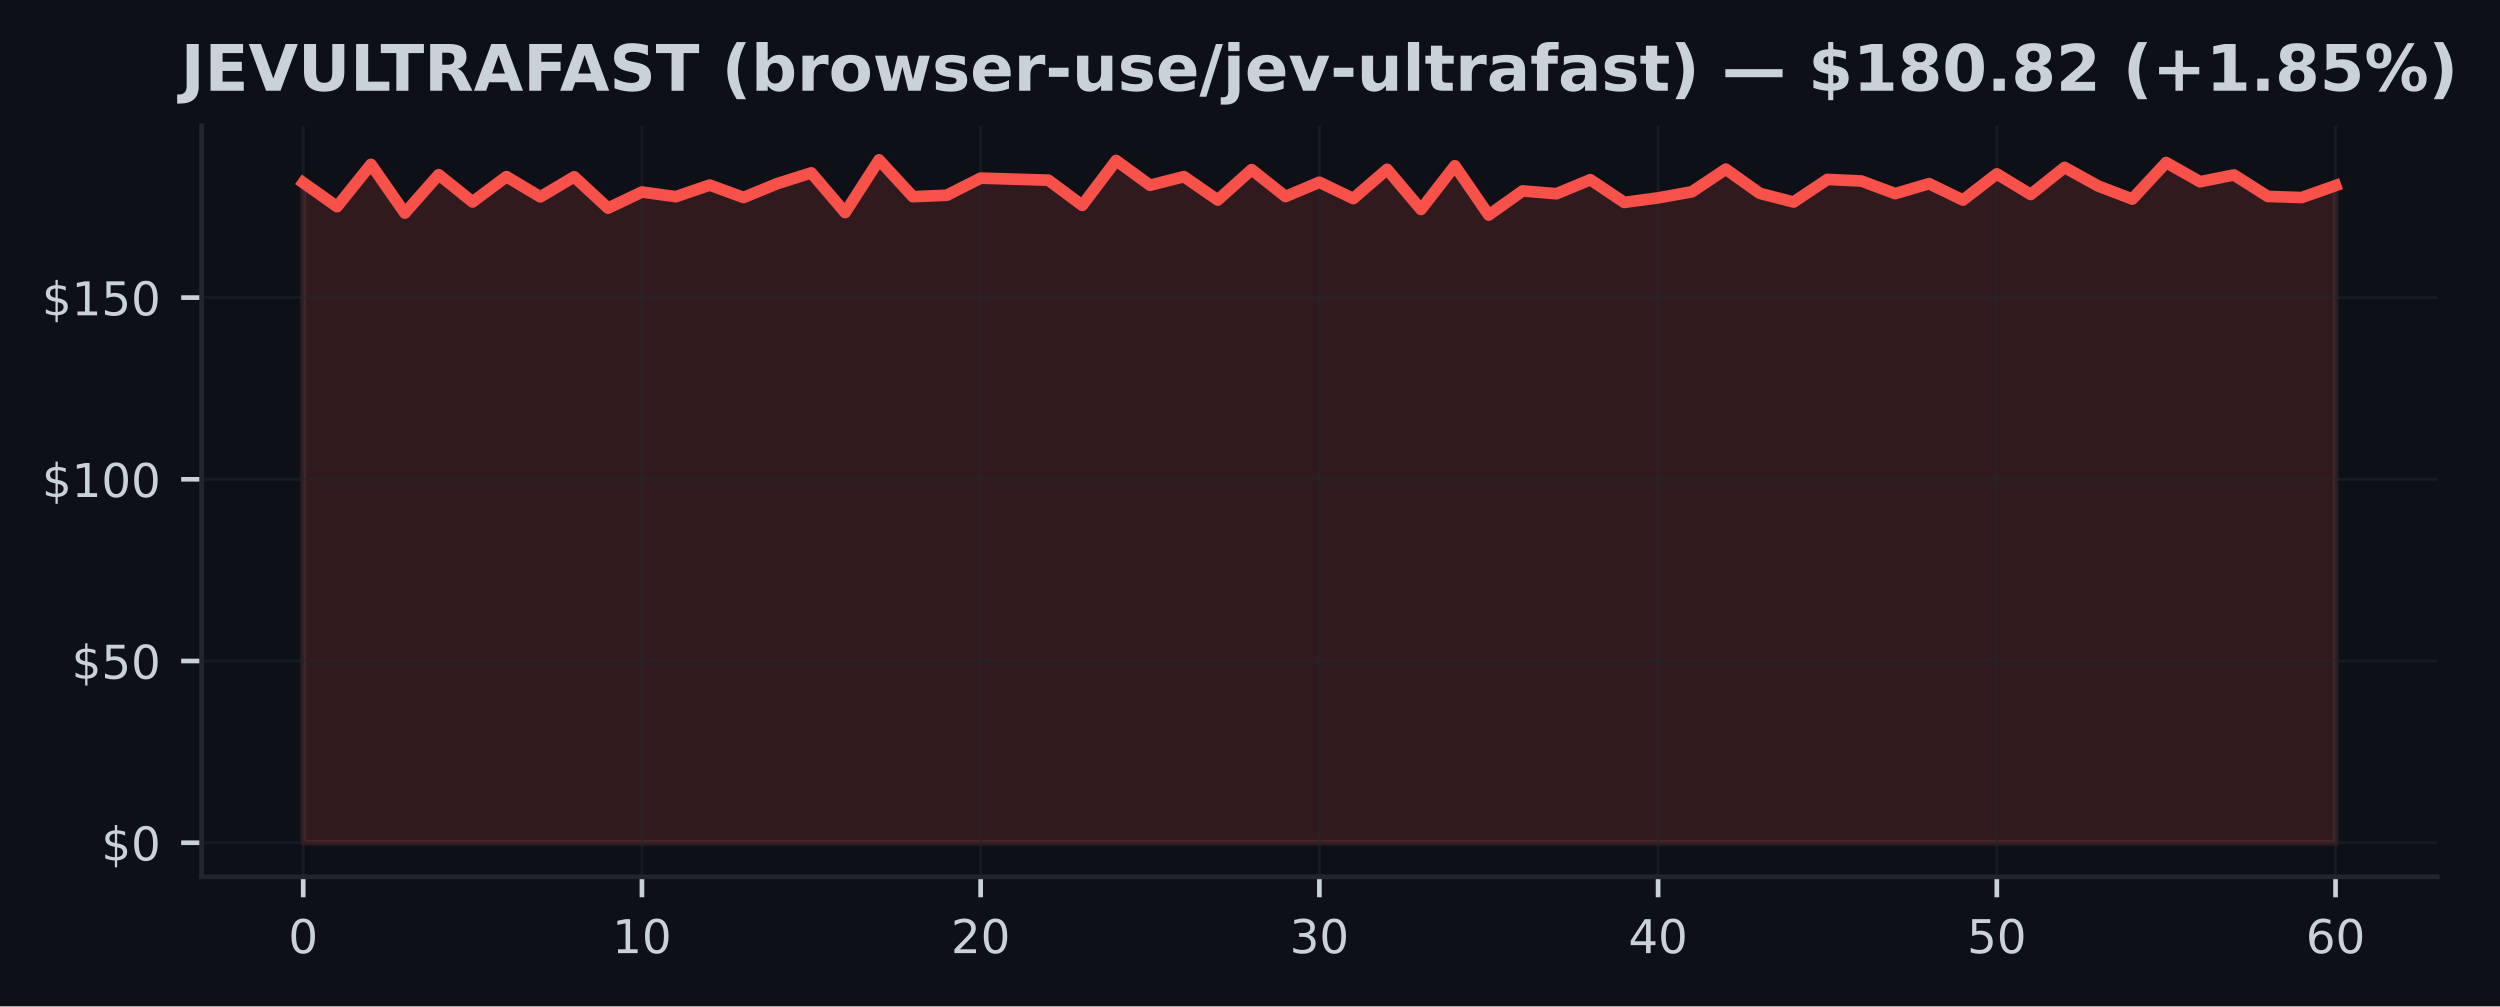
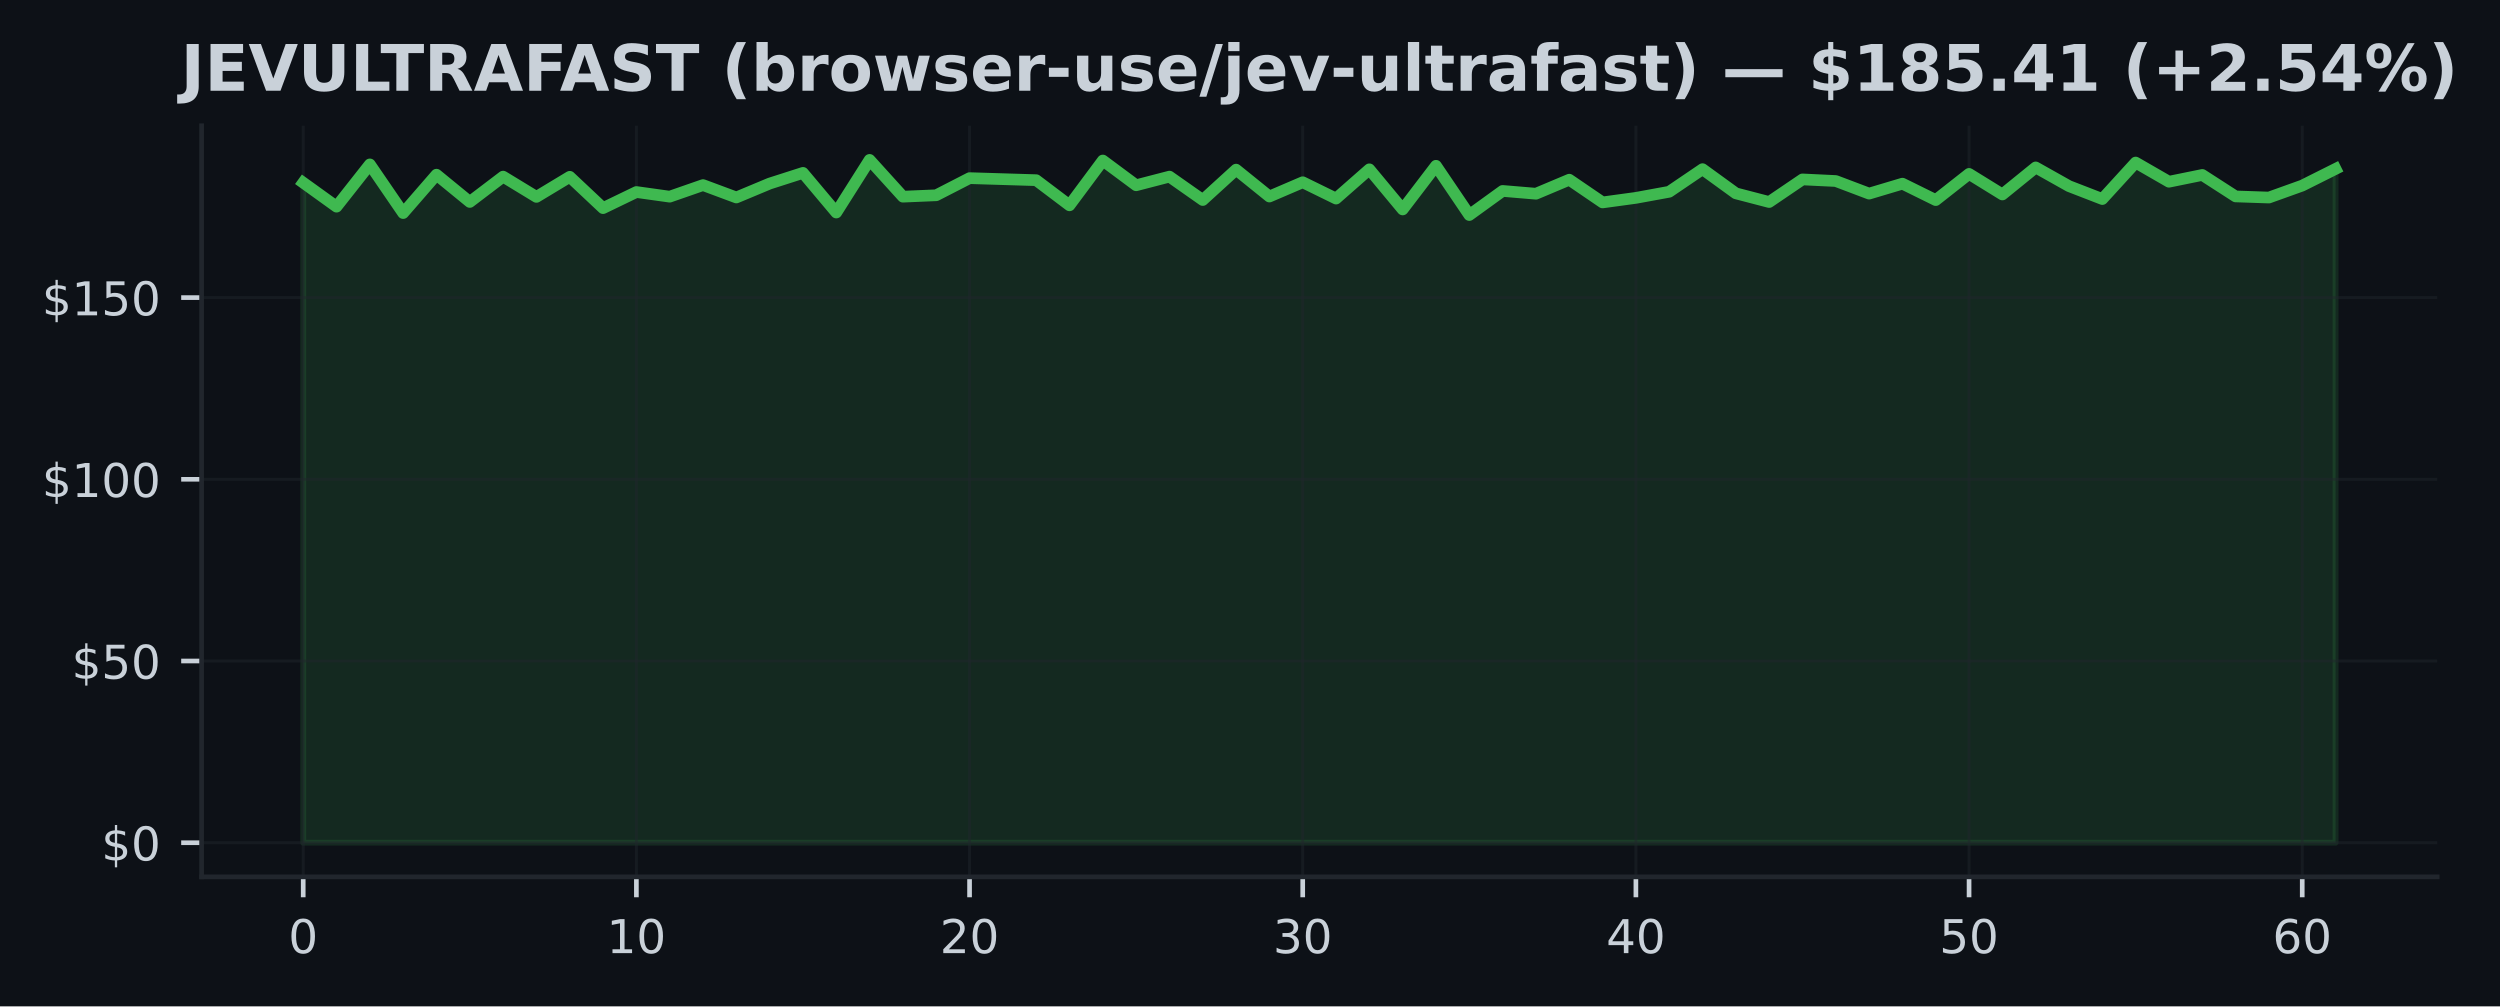
<svg xmlns="http://www.w3.org/2000/svg" xmlns:xlink="http://www.w3.org/1999/xlink" width="428.572pt" height="172.518pt" viewBox="0 0 428.572 172.518" version="1.1">
  <defs>
    <style type="text/css">*{stroke-linejoin: round; stroke-linecap: butt}</style>
  </defs>
  <g id="figure_1">
    <g id="patch_1">
      <path d="M 0 172.518  L 428.572 172.518  L 428.572 0  L 0 0  z " style="fill: #0d1117" />
    </g>
    <g id="axes_1">
      <g id="patch_2">
        <path d="M 34.56 150.318  L 417.8 150.318  L 417.8 21.558  L 34.56 21.558  z " style="fill: #0d1117" />
      </g>
      <g id="FillBetweenPolyCollection_1">
        <defs>
-           <path id="m30891cbe0b" d="M 51.98 -28.053  L 51.98 -141.201  L 57.787 -137.089  L 63.593 -144.335  L 69.4 -135.993  L 75.207 -142.572  L 81.013 -137.899  L 86.82 -142.241  L 92.627 -138.765  L 98.433 -142.21  L 104.24 -136.84  L 110.047 -139.6  L 115.853 -138.803  L 121.66 -140.79  L 127.467 -138.666  L 133.273 -141.052  L 139.08 -142.883  L 144.887 -136.086  L 150.693 -145.107  L 156.5 -138.803  L 162.307 -139.046  L 168.113 -141.98  L 173.92 -141.805  L 179.727 -141.631  L 185.533 -137.32  L 191.34 -145.001  L 197.147 -140.759  L 202.953 -142.241  L 208.76 -138.229  L 214.567 -143.438  L 220.373 -138.827  L 226.18 -141.276  L 231.987 -138.479  L 237.793 -143.494  L 243.6 -136.616  L 249.407 -144.098  L 255.213 -135.656  L 261.02 -139.787  L 266.827 -139.307  L 272.633 -141.712  L 278.44 -137.818  L 284.247 -138.597  L 290.053 -139.644  L 295.86 -143.519  L 301.667 -139.376  L 307.473 -137.887  L 313.28 -141.762  L 319.087 -141.488  L 324.893 -139.326  L 330.7 -141.033  L 336.507 -138.217  L 342.313 -142.709  L 348.12 -139.183  L 353.927 -143.818  L 359.733 -140.609  L 365.54 -138.398  L 371.347 -144.652  L 377.153 -141.363  L 382.96 -142.528  L 388.767 -138.846  L 394.573 -138.653  L 400.38 -140.703  L 400.38 -28.053  L 400.38 -28.053  L 394.573 -28.053  L 388.767 -28.053  L 382.96 -28.053  L 377.153 -28.053  L 371.347 -28.053  L 365.54 -28.053  L 359.733 -28.053  L 353.927 -28.053  L 348.12 -28.053  L 342.313 -28.053  L 336.507 -28.053  L 330.7 -28.053  L 324.893 -28.053  L 319.087 -28.053  L 313.28 -28.053  L 307.473 -28.053  L 301.667 -28.053  L 295.86 -28.053  L 290.053 -28.053  L 284.247 -28.053  L 278.44 -28.053  L 272.633 -28.053  L 266.827 -28.053  L 261.02 -28.053  L 255.213 -28.053  L 249.407 -28.053  L 243.6 -28.053  L 237.793 -28.053  L 231.987 -28.053  L 226.18 -28.053  L 220.373 -28.053  L 214.567 -28.053  L 208.76 -28.053  L 202.953 -28.053  L 197.147 -28.053  L 191.34 -28.053  L 185.533 -28.053  L 179.727 -28.053  L 173.92 -28.053  L 168.113 -28.053  L 162.307 -28.053  L 156.5 -28.053  L 150.693 -28.053  L 144.887 -28.053  L 139.08 -28.053  L 133.273 -28.053  L 127.467 -28.053  L 121.66 -28.053  L 115.853 -28.053  L 110.047 -28.053  L 104.24 -28.053  L 98.433 -28.053  L 92.627 -28.053  L 86.82 -28.053  L 81.013 -28.053  L 75.207 -28.053  L 69.4 -28.053  L 63.593 -28.053  L 57.787 -28.053  L 51.98 -28.053  z " style="stroke: #f85149; stroke-opacity: 0.15" />
+           <path id="mdec27b49af" d="M 51.98 -28.053  L 51.98 -141.201  L 57.691 -137.089  L 63.403 -144.335  L 69.114 -135.993  L 74.826 -142.572  L 80.537 -137.899  L 86.249 -142.241  L 91.96 -138.765  L 97.672 -142.21  L 103.383 -136.84  L 109.095 -139.6  L 114.806 -138.803  L 120.518 -140.79  L 126.229 -138.666  L 131.941 -141.052  L 137.652 -142.883  L 143.364 -136.086  L 149.075 -145.107  L 154.787 -138.803  L 160.498 -139.046  L 166.21 -141.98  L 171.921 -141.805  L 177.632 -141.631  L 183.344 -137.32  L 189.055 -145.001  L 194.767 -140.759  L 200.478 -142.241  L 206.19 -138.229  L 211.901 -143.438  L 217.613 -138.827  L 223.324 -141.276  L 229.036 -138.479  L 234.747 -143.494  L 240.459 -136.616  L 246.17 -144.098  L 251.882 -135.656  L 257.593 -139.787  L 263.305 -139.307  L 269.016 -141.712  L 274.728 -137.818  L 280.439 -138.597  L 286.15 -139.644  L 291.862 -143.519  L 297.573 -139.376  L 303.285 -137.887  L 308.996 -141.762  L 314.708 -141.488  L 320.419 -139.326  L 326.131 -141.033  L 331.842 -138.217  L 337.554 -142.709  L 343.265 -139.183  L 348.977 -143.818  L 354.688 -140.609  L 360.4 -138.398  L 366.111 -144.652  L 371.823 -141.363  L 377.534 -142.528  L 383.246 -138.846  L 388.957 -138.653  L 394.669 -140.703  L 400.38 -143.562  L 400.38 -28.053  L 400.38 -28.053  L 394.669 -28.053  L 388.957 -28.053  L 383.246 -28.053  L 377.534 -28.053  L 371.823 -28.053  L 366.111 -28.053  L 360.4 -28.053  L 354.688 -28.053  L 348.977 -28.053  L 343.265 -28.053  L 337.554 -28.053  L 331.842 -28.053  L 326.131 -28.053  L 320.419 -28.053  L 314.708 -28.053  L 308.996 -28.053  L 303.285 -28.053  L 297.573 -28.053  L 291.862 -28.053  L 286.15 -28.053  L 280.439 -28.053  L 274.728 -28.053  L 269.016 -28.053  L 263.305 -28.053  L 257.593 -28.053  L 251.882 -28.053  L 246.17 -28.053  L 240.459 -28.053  L 234.747 -28.053  L 229.036 -28.053  L 223.324 -28.053  L 217.613 -28.053  L 211.901 -28.053  L 206.19 -28.053  L 200.478 -28.053  L 194.767 -28.053  L 189.055 -28.053  L 183.344 -28.053  L 177.632 -28.053  L 171.921 -28.053  L 166.21 -28.053  L 160.498 -28.053  L 154.787 -28.053  L 149.075 -28.053  L 143.364 -28.053  L 137.652 -28.053  L 131.941 -28.053  L 126.229 -28.053  L 120.518 -28.053  L 114.806 -28.053  L 109.095 -28.053  L 103.383 -28.053  L 97.672 -28.053  L 91.96 -28.053  L 86.249 -28.053  L 80.537 -28.053  L 74.826 -28.053  L 69.114 -28.053  L 63.403 -28.053  L 57.691 -28.053  L 51.98 -28.053  z " style="stroke: #3fb950; stroke-opacity: 0.15" />
        </defs>
-         <g clip-path="url(#pa1219a83f6)">
-           <use xlink:href="#m30891cbe0b" x="0" y="172.518" style="fill: #f85149; fill-opacity: 0.15; stroke: #f85149; stroke-opacity: 0.15" />
+         <g clip-path="url(#pf3c4908ab6)">
+           <use xlink:href="#mdec27b49af" x="0" y="172.518" style="fill: #3fb950; fill-opacity: 0.15; stroke: #3fb950; stroke-opacity: 0.15" />
        </g>
      </g>
      <g id="matplotlib.axis_1">
        <g id="xtick_1">
          <g id="line2d_1">
-             <path d="M 51.98 150.318  L 51.98 21.558  " clip-path="url(#pa1219a83f6)" style="fill: none; stroke: #21262d; stroke-opacity: 0.5; stroke-width: 0.5; stroke-linecap: square" />
+             <path d="M 51.98 150.318  L 51.98 21.558  " clip-path="url(#pf3c4908ab6)" style="fill: none; stroke: #21262d; stroke-opacity: 0.5; stroke-width: 0.5; stroke-linecap: square" />
          </g>
          <g id="line2d_2">
            <defs>
-               <path id="maf20bfda14" d="M 0 0  L 0 3.5  " style="stroke: #c9d1d9; stroke-width: 0.8" />
+               <path id="m324e6121de" d="M 0 0  L 0 3.5  " style="stroke: #c9d1d9; stroke-width: 0.8" />
            </defs>
            <g>
-               <use xlink:href="#maf20bfda14" x="51.98" y="150.318" style="fill: #c9d1d9; stroke: #c9d1d9; stroke-width: 0.8" />
+               <use xlink:href="#m324e6121de" x="51.98" y="150.318" style="fill: #c9d1d9; stroke: #c9d1d9; stroke-width: 0.8" />
            </g>
          </g>
          <g id="text_1">
            <g style="fill: #c9d1d9" transform="translate(49.435 163.3964) scale(0.08 -0.08)">
              <defs>
                <path id="DejaVuSans-13" d="M 2034 4250  Q 1547 4250 1301 3770  Q 1056 3291 1056 2328  Q 1056 1369 1301 889  Q 1547 409 2034 409  Q 2525 409 2770 889  Q 3016 1369 3016 2328  Q 3016 3291 2770 3770  Q 2525 4250 2034 4250  z M 2034 4750  Q 2819 4750 3233 4129  Q 3647 3509 3647 2328  Q 3647 1150 3233 529  Q 2819 -91 2034 -91  Q 1250 -91 836 529  Q 422 1150 422 2328  Q 422 3509 836 4129  Q 1250 4750 2034 4750  z " transform="scale(0.015625)" />
              </defs>
              <use xlink:href="#DejaVuSans-13" />
            </g>
          </g>
        </g>
        <g id="xtick_2">
          <g id="line2d_3">
-             <path d="M 110.047 150.318  L 110.047 21.558  " clip-path="url(#pa1219a83f6)" style="fill: none; stroke: #21262d; stroke-opacity: 0.5; stroke-width: 0.5; stroke-linecap: square" />
+             <path d="M 109.095 150.318  L 109.095 21.558  " clip-path="url(#pf3c4908ab6)" style="fill: none; stroke: #21262d; stroke-opacity: 0.5; stroke-width: 0.5; stroke-linecap: square" />
          </g>
          <g id="line2d_4">
            <g>
-               <use xlink:href="#maf20bfda14" x="110.047" y="150.318" style="fill: #c9d1d9; stroke: #c9d1d9; stroke-width: 0.8" />
+               <use xlink:href="#m324e6121de" x="109.095" y="150.318" style="fill: #c9d1d9; stroke: #c9d1d9; stroke-width: 0.8" />
            </g>
          </g>
          <g id="text_2">
-             <g style="fill: #c9d1d9" transform="translate(104.9567 163.3964) scale(0.08 -0.08)">
+             <g style="fill: #c9d1d9" transform="translate(104.0048 163.3964) scale(0.08 -0.08)">
              <defs>
                <path id="DejaVuSans-14" d="M 794 531  L 1825 531  L 1825 4091  L 703 3866  L 703 4441  L 1819 4666  L 2450 4666  L 2450 531  L 3481 531  L 3481 0  L 794 0  L 794 531  z " transform="scale(0.015625)" />
              </defs>
              <use xlink:href="#DejaVuSans-14" />
              <use xlink:href="#DejaVuSans-13" transform="translate(63.625 0)" />
            </g>
          </g>
        </g>
        <g id="xtick_3">
          <g id="line2d_5">
-             <path d="M 168.113 150.318  L 168.113 21.558  " clip-path="url(#pa1219a83f6)" style="fill: none; stroke: #21262d; stroke-opacity: 0.5; stroke-width: 0.5; stroke-linecap: square" />
+             <path d="M 166.21 150.318  L 166.21 21.558  " clip-path="url(#pf3c4908ab6)" style="fill: none; stroke: #21262d; stroke-opacity: 0.5; stroke-width: 0.5; stroke-linecap: square" />
          </g>
          <g id="line2d_6">
            <g>
-               <use xlink:href="#maf20bfda14" x="168.113" y="150.318" style="fill: #c9d1d9; stroke: #c9d1d9; stroke-width: 0.8" />
+               <use xlink:href="#m324e6121de" x="166.21" y="150.318" style="fill: #c9d1d9; stroke: #c9d1d9; stroke-width: 0.8" />
            </g>
          </g>
          <g id="text_3">
-             <g style="fill: #c9d1d9" transform="translate(163.0233 163.3964) scale(0.08 -0.08)">
+             <g style="fill: #c9d1d9" transform="translate(161.1195 163.3964) scale(0.08 -0.08)">
              <defs>
                <path id="DejaVuSans-15" d="M 1228 531  L 3431 531  L 3431 0  L 469 0  L 469 531  Q 828 903 1448 1529  Q 2069 2156 2228 2338  Q 2531 2678 2651 2914  Q 2772 3150 2772 3378  Q 2772 3750 2511 3984  Q 2250 4219 1831 4219  Q 1534 4219 1204 4116  Q 875 4013 500 3803  L 500 4441  Q 881 4594 1212 4672  Q 1544 4750 1819 4750  Q 2544 4750 2975 4387  Q 3406 4025 3406 3419  Q 3406 3131 3298 2873  Q 3191 2616 2906 2266  Q 2828 2175 2409 1742  Q 1991 1309 1228 531  z " transform="scale(0.015625)" />
              </defs>
              <use xlink:href="#DejaVuSans-15" />
              <use xlink:href="#DejaVuSans-13" transform="translate(63.625 0)" />
            </g>
          </g>
        </g>
        <g id="xtick_4">
          <g id="line2d_7">
-             <path d="M 226.18 150.318  L 226.18 21.558  " clip-path="url(#pa1219a83f6)" style="fill: none; stroke: #21262d; stroke-opacity: 0.5; stroke-width: 0.5; stroke-linecap: square" />
+             <path d="M 223.324 150.318  L 223.324 21.558  " clip-path="url(#pf3c4908ab6)" style="fill: none; stroke: #21262d; stroke-opacity: 0.5; stroke-width: 0.5; stroke-linecap: square" />
          </g>
          <g id="line2d_8">
            <g>
-               <use xlink:href="#maf20bfda14" x="226.18" y="150.318" style="fill: #c9d1d9; stroke: #c9d1d9; stroke-width: 0.8" />
+               <use xlink:href="#m324e6121de" x="223.324" y="150.318" style="fill: #c9d1d9; stroke: #c9d1d9; stroke-width: 0.8" />
            </g>
          </g>
          <g id="text_4">
-             <g style="fill: #c9d1d9" transform="translate(221.09 163.3964) scale(0.08 -0.08)">
+             <g style="fill: #c9d1d9" transform="translate(218.2343 163.3964) scale(0.08 -0.08)">
              <defs>
                <path id="DejaVuSans-16" d="M 2597 2516  Q 3050 2419 3304 2112  Q 3559 1806 3559 1356  Q 3559 666 3084 287  Q 2609 -91 1734 -91  Q 1441 -91 1130 -33  Q 819 25 488 141  L 488 750  Q 750 597 1062 519  Q 1375 441 1716 441  Q 2309 441 2620 675  Q 2931 909 2931 1356  Q 2931 1769 2642 2001  Q 2353 2234 1838 2234  L 1294 2234  L 1294 2753  L 1863 2753  Q 2328 2753 2575 2939  Q 2822 3125 2822 3475  Q 2822 3834 2567 4026  Q 2313 4219 1838 4219  Q 1578 4219 1281 4162  Q 984 4106 628 3988  L 628 4550  Q 988 4650 1302 4700  Q 1616 4750 1894 4750  Q 2613 4750 3031 4423  Q 3450 4097 3450 3541  Q 3450 3153 3228 2886  Q 3006 2619 2597 2516  z " transform="scale(0.015625)" />
              </defs>
              <use xlink:href="#DejaVuSans-16" />
              <use xlink:href="#DejaVuSans-13" transform="translate(63.625 0)" />
            </g>
          </g>
        </g>
        <g id="xtick_5">
          <g id="line2d_9">
-             <path d="M 284.247 150.318  L 284.247 21.558  " clip-path="url(#pa1219a83f6)" style="fill: none; stroke: #21262d; stroke-opacity: 0.5; stroke-width: 0.5; stroke-linecap: square" />
+             <path d="M 280.439 150.318  L 280.439 21.558  " clip-path="url(#pf3c4908ab6)" style="fill: none; stroke: #21262d; stroke-opacity: 0.5; stroke-width: 0.5; stroke-linecap: square" />
          </g>
          <g id="line2d_10">
            <g>
-               <use xlink:href="#maf20bfda14" x="284.247" y="150.318" style="fill: #c9d1d9; stroke: #c9d1d9; stroke-width: 0.8" />
+               <use xlink:href="#m324e6121de" x="280.439" y="150.318" style="fill: #c9d1d9; stroke: #c9d1d9; stroke-width: 0.8" />
            </g>
          </g>
          <g id="text_5">
-             <g style="fill: #c9d1d9" transform="translate(279.1567 163.3964) scale(0.08 -0.08)">
+             <g style="fill: #c9d1d9" transform="translate(275.349 163.3964) scale(0.08 -0.08)">
              <defs>
                <path id="DejaVuSans-17" d="M 2419 4116  L 825 1625  L 2419 1625  L 2419 4116  z M 2253 4666  L 3047 4666  L 3047 1625  L 3713 1625  L 3713 1100  L 3047 1100  L 3047 0  L 2419 0  L 2419 1100  L 313 1100  L 313 1709  L 2253 4666  z " transform="scale(0.015625)" />
              </defs>
              <use xlink:href="#DejaVuSans-17" />
              <use xlink:href="#DejaVuSans-13" transform="translate(63.625 0)" />
            </g>
          </g>
        </g>
        <g id="xtick_6">
          <g id="line2d_11">
-             <path d="M 342.313 150.318  L 342.313 21.558  " clip-path="url(#pa1219a83f6)" style="fill: none; stroke: #21262d; stroke-opacity: 0.5; stroke-width: 0.5; stroke-linecap: square" />
+             <path d="M 337.554 150.318  L 337.554 21.558  " clip-path="url(#pf3c4908ab6)" style="fill: none; stroke: #21262d; stroke-opacity: 0.5; stroke-width: 0.5; stroke-linecap: square" />
          </g>
          <g id="line2d_12">
            <g>
-               <use xlink:href="#maf20bfda14" x="342.313" y="150.318" style="fill: #c9d1d9; stroke: #c9d1d9; stroke-width: 0.8" />
+               <use xlink:href="#m324e6121de" x="337.554" y="150.318" style="fill: #c9d1d9; stroke: #c9d1d9; stroke-width: 0.8" />
            </g>
          </g>
          <g id="text_6">
-             <g style="fill: #c9d1d9" transform="translate(337.2233 163.3964) scale(0.08 -0.08)">
+             <g style="fill: #c9d1d9" transform="translate(332.4638 163.3964) scale(0.08 -0.08)">
              <defs>
                <path id="DejaVuSans-18" d="M 691 4666  L 3169 4666  L 3169 4134  L 1269 4134  L 1269 2991  Q 1406 3038 1543 3061  Q 1681 3084 1819 3084  Q 2600 3084 3056 2656  Q 3513 2228 3513 1497  Q 3513 744 3044 326  Q 2575 -91 1722 -91  Q 1428 -91 1123 -41  Q 819 9 494 109  L 494 744  Q 775 591 1075 516  Q 1375 441 1709 441  Q 2250 441 2565 725  Q 2881 1009 2881 1497  Q 2881 1984 2565 2268  Q 2250 2553 1709 2553  Q 1456 2553 1204 2497  Q 953 2441 691 2322  L 691 4666  z " transform="scale(0.015625)" />
              </defs>
              <use xlink:href="#DejaVuSans-18" />
              <use xlink:href="#DejaVuSans-13" transform="translate(63.625 0)" />
            </g>
          </g>
        </g>
        <g id="xtick_7">
          <g id="line2d_13">
-             <path d="M 400.38 150.318  L 400.38 21.558  " clip-path="url(#pa1219a83f6)" style="fill: none; stroke: #21262d; stroke-opacity: 0.5; stroke-width: 0.5; stroke-linecap: square" />
+             <path d="M 394.669 150.318  L 394.669 21.558  " clip-path="url(#pf3c4908ab6)" style="fill: none; stroke: #21262d; stroke-opacity: 0.5; stroke-width: 0.5; stroke-linecap: square" />
          </g>
          <g id="line2d_14">
            <g>
-               <use xlink:href="#maf20bfda14" x="400.38" y="150.318" style="fill: #c9d1d9; stroke: #c9d1d9; stroke-width: 0.8" />
+               <use xlink:href="#m324e6121de" x="394.669" y="150.318" style="fill: #c9d1d9; stroke: #c9d1d9; stroke-width: 0.8" />
            </g>
          </g>
          <g id="text_7">
-             <g style="fill: #c9d1d9" transform="translate(395.29 163.3964) scale(0.08 -0.08)">
+             <g style="fill: #c9d1d9" transform="translate(389.5785 163.3964) scale(0.08 -0.08)">
              <defs>
                <path id="DejaVuSans-19" d="M 2113 2584  Q 1688 2584 1439 2293  Q 1191 2003 1191 1497  Q 1191 994 1439 701  Q 1688 409 2113 409  Q 2538 409 2786 701  Q 3034 994 3034 1497  Q 3034 2003 2786 2293  Q 2538 2584 2113 2584  z M 3366 4563  L 3366 3988  Q 3128 4100 2886 4159  Q 2644 4219 2406 4219  Q 1781 4219 1451 3797  Q 1122 3375 1075 2522  Q 1259 2794 1537 2939  Q 1816 3084 2150 3084  Q 2853 3084 3261 2657  Q 3669 2231 3669 1497  Q 3669 778 3244 343  Q 2819 -91 2113 -91  Q 1303 -91 875 529  Q 447 1150 447 2328  Q 447 3434 972 4092  Q 1497 4750 2381 4750  Q 2619 4750 2861 4703  Q 3103 4656 3366 4563  z " transform="scale(0.015625)" />
              </defs>
              <use xlink:href="#DejaVuSans-19" />
              <use xlink:href="#DejaVuSans-13" transform="translate(63.625 0)" />
            </g>
          </g>
        </g>
      </g>
      <g id="matplotlib.axis_2">
        <g id="ytick_1">
          <g id="line2d_15">
-             <path d="M 34.56 144.466  L 417.8 144.466  " clip-path="url(#pa1219a83f6)" style="fill: none; stroke: #21262d; stroke-opacity: 0.5; stroke-width: 0.5; stroke-linecap: square" />
+             <path d="M 34.56 144.466  L 417.8 144.466  " clip-path="url(#pf3c4908ab6)" style="fill: none; stroke: #21262d; stroke-opacity: 0.5; stroke-width: 0.5; stroke-linecap: square" />
          </g>
          <g id="line2d_16">
            <defs>
-               <path id="m9d3625c379" d="M 0 0  L -3.5 0  " style="stroke: #c9d1d9; stroke-width: 0.8" />
+               <path id="mee3b9a072d" d="M 0 0  L -3.5 0  " style="stroke: #c9d1d9; stroke-width: 0.8" />
            </defs>
            <g>
-               <use xlink:href="#m9d3625c379" x="34.56" y="144.466" style="fill: #c9d1d9; stroke: #c9d1d9; stroke-width: 0.8" />
+               <use xlink:href="#mee3b9a072d" x="34.56" y="144.466" style="fill: #c9d1d9; stroke: #c9d1d9; stroke-width: 0.8" />
            </g>
          </g>
          <g id="text_8">
            <g style="fill: #c9d1d9" transform="translate(17.38 147.5049) scale(0.08 -0.08)">
              <defs>
                <path id="DejaVuSans-7" d="M 2163 -941  L 1850 -941  L 1847 0  Q 1519 6 1191 76  Q 863 147 531 288  L 531 850  Q 850 650 1176 548  Q 1503 447 1850 444  L 1850 1869  Q 1159 1981 845 2250  Q 531 2519 531 2988  Q 531 3497 872 3790  Q 1213 4084 1850 4128  L 1850 4863  L 2163 4863  L 2163 4138  Q 2453 4125 2725 4076  Q 2997 4028 3256 3944  L 3256 3397  Q 2997 3528 2723 3600  Q 2450 3672 2163 3684  L 2163 2350  Q 2872 2241 3206 1959  Q 3541 1678 3541 1191  Q 3541 663 3186 358  Q 2831 53 2163 6  L 2163 -941  z M 1850 2406  L 1850 3688  Q 1488 3647 1297 3481  Q 1106 3316 1106 3041  Q 1106 2772 1282 2622  Q 1459 2472 1850 2406  z M 2163 1806  L 2163 453  Q 2559 506 2761 678  Q 2963 850 2963 1131  Q 2963 1406 2770 1568  Q 2578 1731 2163 1806  z " transform="scale(0.015625)" />
              </defs>
              <use xlink:href="#DejaVuSans-7" />
              <use xlink:href="#DejaVuSans-13" transform="translate(63.625 0)" />
            </g>
          </g>
        </g>
        <g id="ytick_2">
          <g id="line2d_17">
-             <path d="M 34.56 113.316  L 417.8 113.316  " clip-path="url(#pa1219a83f6)" style="fill: none; stroke: #21262d; stroke-opacity: 0.5; stroke-width: 0.5; stroke-linecap: square" />
+             <path d="M 34.56 113.316  L 417.8 113.316  " clip-path="url(#pf3c4908ab6)" style="fill: none; stroke: #21262d; stroke-opacity: 0.5; stroke-width: 0.5; stroke-linecap: square" />
          </g>
          <g id="line2d_18">
            <g>
-               <use xlink:href="#m9d3625c379" x="34.56" y="113.316" style="fill: #c9d1d9; stroke: #c9d1d9; stroke-width: 0.8" />
+               <use xlink:href="#mee3b9a072d" x="34.56" y="113.316" style="fill: #c9d1d9; stroke: #c9d1d9; stroke-width: 0.8" />
            </g>
          </g>
          <g id="text_9">
            <g style="fill: #c9d1d9" transform="translate(12.29 116.3552) scale(0.08 -0.08)">
              <use xlink:href="#DejaVuSans-7" />
              <use xlink:href="#DejaVuSans-18" transform="translate(63.625 0)" />
              <use xlink:href="#DejaVuSans-13" transform="translate(127.25 0)" />
            </g>
          </g>
        </g>
        <g id="ytick_3">
          <g id="line2d_19">
-             <path d="M 34.56 82.166  L 417.8 82.166  " clip-path="url(#pa1219a83f6)" style="fill: none; stroke: #21262d; stroke-opacity: 0.5; stroke-width: 0.5; stroke-linecap: square" />
+             <path d="M 34.56 82.166  L 417.8 82.166  " clip-path="url(#pf3c4908ab6)" style="fill: none; stroke: #21262d; stroke-opacity: 0.5; stroke-width: 0.5; stroke-linecap: square" />
          </g>
          <g id="line2d_20">
            <g>
-               <use xlink:href="#m9d3625c379" x="34.56" y="82.166" style="fill: #c9d1d9; stroke: #c9d1d9; stroke-width: 0.8" />
+               <use xlink:href="#mee3b9a072d" x="34.56" y="82.166" style="fill: #c9d1d9; stroke: #c9d1d9; stroke-width: 0.8" />
            </g>
          </g>
          <g id="text_10">
            <g style="fill: #c9d1d9" transform="translate(7.2 85.20542) scale(0.08 -0.08)">
              <use xlink:href="#DejaVuSans-7" />
              <use xlink:href="#DejaVuSans-14" transform="translate(63.625 0)" />
              <use xlink:href="#DejaVuSans-13" transform="translate(127.25 0)" />
              <use xlink:href="#DejaVuSans-13" transform="translate(190.875 0)" />
            </g>
          </g>
        </g>
        <g id="ytick_4">
          <g id="line2d_21">
-             <path d="M 34.56 51.016  L 417.8 51.016  " clip-path="url(#pa1219a83f6)" style="fill: none; stroke: #21262d; stroke-opacity: 0.5; stroke-width: 0.5; stroke-linecap: square" />
+             <path d="M 34.56 51.016  L 417.8 51.016  " clip-path="url(#pf3c4908ab6)" style="fill: none; stroke: #21262d; stroke-opacity: 0.5; stroke-width: 0.5; stroke-linecap: square" />
          </g>
          <g id="line2d_22">
            <g>
-               <use xlink:href="#m9d3625c379" x="34.56" y="51.016" style="fill: #c9d1d9; stroke: #c9d1d9; stroke-width: 0.8" />
+               <use xlink:href="#mee3b9a072d" x="34.56" y="51.016" style="fill: #c9d1d9; stroke: #c9d1d9; stroke-width: 0.8" />
            </g>
          </g>
          <g id="text_11">
            <g style="fill: #c9d1d9" transform="translate(7.2 54.05567) scale(0.08 -0.08)">
              <use xlink:href="#DejaVuSans-7" />
              <use xlink:href="#DejaVuSans-14" transform="translate(63.625 0)" />
              <use xlink:href="#DejaVuSans-18" transform="translate(127.25 0)" />
              <use xlink:href="#DejaVuSans-13" transform="translate(190.875 0)" />
            </g>
          </g>
        </g>
      </g>
      <g id="line2d_23">
-         <path d="M 51.98 31.317  L 57.787 35.429  L 63.593 28.184  L 69.4 36.525  L 75.207 29.947  L 81.013 34.619  L 86.82 30.277  L 92.627 33.753  L 98.433 30.308  L 104.24 35.678  L 110.047 32.918  L 115.853 33.716  L 121.66 31.728  L 127.467 33.853  L 133.273 31.467  L 139.08 29.635  L 144.887 36.432  L 150.693 27.411  L 156.5 33.716  L 162.307 33.473  L 168.113 30.538  L 173.92 30.713  L 179.727 30.887  L 185.533 35.198  L 191.34 27.517  L 197.147 31.76  L 202.953 30.277  L 208.76 34.289  L 214.567 29.081  L 220.373 33.691  L 226.18 31.242  L 231.987 34.04  L 237.793 29.025  L 243.6 35.902  L 249.407 28.42  L 255.213 36.862  L 261.02 32.731  L 266.827 33.211  L 272.633 30.806  L 278.44 34.7  L 284.247 33.921  L 290.053 32.875  L 295.86 29  L 301.667 33.143  L 307.473 34.632  L 313.28 30.756  L 319.087 31.031  L 324.893 33.192  L 330.7 31.485  L 336.507 34.301  L 342.313 29.81  L 348.12 33.336  L 353.927 28.701  L 359.733 31.909  L 365.54 34.121  L 371.347 27.866  L 377.153 31.155  L 382.96 29.99  L 388.767 33.672  L 394.573 33.865  L 400.38 31.816  " clip-path="url(#pa1219a83f6)" style="fill: none; stroke: #f85149; stroke-width: 2; stroke-linecap: square" />
+         <path d="M 51.98 31.317  L 57.691 35.429  L 63.403 28.184  L 69.114 36.525  L 74.826 29.947  L 80.537 34.619  L 86.249 30.277  L 91.96 33.753  L 97.672 30.308  L 103.383 35.678  L 109.095 32.918  L 114.806 33.716  L 120.518 31.728  L 126.229 33.853  L 131.941 31.467  L 137.652 29.635  L 143.364 36.432  L 149.075 27.411  L 154.787 33.716  L 160.498 33.473  L 166.21 30.538  L 171.921 30.713  L 177.632 30.887  L 183.344 35.198  L 189.055 27.517  L 194.767 31.76  L 200.478 30.277  L 206.19 34.289  L 211.901 29.081  L 217.613 33.691  L 223.324 31.242  L 229.036 34.04  L 234.747 29.025  L 240.459 35.902  L 246.17 28.42  L 251.882 36.862  L 257.593 32.731  L 263.305 33.211  L 269.016 30.806  L 274.728 34.7  L 280.439 33.921  L 286.15 32.875  L 291.862 29  L 297.573 33.143  L 303.285 34.632  L 308.996 30.756  L 314.708 31.031  L 320.419 33.192  L 326.131 31.485  L 331.842 34.301  L 337.554 29.81  L 343.265 33.336  L 348.977 28.701  L 354.688 31.909  L 360.4 34.121  L 366.111 27.866  L 371.823 31.155  L 377.534 29.99  L 383.246 33.672  L 388.957 33.865  L 394.669 31.816  L 400.38 28.956  " clip-path="url(#pf3c4908ab6)" style="fill: none; stroke: #3fb950; stroke-width: 2; stroke-linecap: square" />
      </g>
      <g id="patch_3">
        <path d="M 34.56 150.318  L 34.56 21.558  " style="fill: none; stroke: #21262d; stroke-width: 0.8; stroke-linejoin: miter; stroke-linecap: square" />
      </g>
      <g id="patch_4">
        <path d="M 34.56 150.318  L 417.8 150.318  " style="fill: none; stroke: #21262d; stroke-width: 0.8; stroke-linejoin: miter; stroke-linecap: square" />
      </g>
      <g id="text_12">
        <g style="fill: #c9d1d9" transform="translate(30.98758 15.55828) scale(0.11 -0.11)">
          <defs>
            <path id="DejaVuSans-Bold-2d" d="M 588 4666  L 1791 4666  L 1791 453  Q 1791 -419 1317 -850  Q 844 -1281 -116 -1281  L -359 -1281  L -359 -372  L -172 -372  Q 203 -372 395 -162  Q 588 47 588 453  L 588 4666  z " transform="scale(0.015625)" />
            <path id="DejaVuSans-Bold-28" d="M 588 4666  L 3834 4666  L 3834 3756  L 1791 3756  L 1791 2888  L 3713 2888  L 3713 1978  L 1791 1978  L 1791 909  L 3903 909  L 3903 0  L 588 0  L 588 4666  z " transform="scale(0.015625)" />
            <path id="DejaVuSans-Bold-39" d="M 31 4666  L 1241 4666  L 2478 1222  L 3713 4666  L 4922 4666  L 3194 0  L 1759 0  L 31 4666  z " transform="scale(0.015625)" />
            <path id="DejaVuSans-Bold-38" d="M 588 4666  L 1791 4666  L 1791 1869  Q 1791 1291 1980 1042  Q 2169 794 2597 794  Q 3028 794 3217 1042  Q 3406 1291 3406 1869  L 3406 4666  L 4609 4666  L 4609 1869  Q 4609 878 4112 393  Q 3616 -91 2597 -91  Q 1581 -91 1084 393  Q 588 878 588 1869  L 588 4666  z " transform="scale(0.015625)" />
            <path id="DejaVuSans-Bold-2f" d="M 588 4666  L 1791 4666  L 1791 909  L 3903 909  L 3903 0  L 588 0  L 588 4666  z " transform="scale(0.015625)" />
            <path id="DejaVuSans-Bold-37" d="M 31 4666  L 4331 4666  L 4331 3756  L 2784 3756  L 2784 0  L 1581 0  L 1581 3756  L 31 3756  L 31 4666  z " transform="scale(0.015625)" />
            <path id="DejaVuSans-Bold-35" d="M 2297 2597  Q 2675 2597 2839 2737  Q 3003 2878 3003 3200  Q 3003 3519 2839 3656  Q 2675 3794 2297 3794  L 1791 3794  L 1791 2597  L 2297 2597  z M 1791 1766  L 1791 0  L 588 0  L 588 4666  L 2425 4666  Q 3347 4666 3776 4356  Q 4206 4047 4206 3378  Q 4206 2916 3982 2619  Q 3759 2322 3309 2181  Q 3556 2125 3751 1926  Q 3947 1728 4147 1325  L 4800 0  L 3519 0  L 2950 1159  Q 2778 1509 2601 1637  Q 2425 1766 2131 1766  L 1791 1766  z " transform="scale(0.015625)" />
            <path id="DejaVuSans-Bold-24" d="M 3419 850  L 1538 850  L 1241 0  L 31 0  L 1759 4666  L 3194 4666  L 4922 0  L 3713 0  L 3419 850  z M 1838 1716  L 3116 1716  L 2478 3572  L 1838 1716  z " transform="scale(0.015625)" />
            <path id="DejaVuSans-Bold-29" d="M 588 4666  L 3834 4666  L 3834 3756  L 1791 3756  L 1791 2888  L 3713 2888  L 3713 1978  L 1791 1978  L 1791 0  L 588 0  L 588 4666  z " transform="scale(0.015625)" />
            <path id="DejaVuSans-Bold-36" d="M 3834 4519  L 3834 3531  Q 3450 3703 3084 3790  Q 2719 3878 2394 3878  Q 1963 3878 1756 3759  Q 1550 3641 1550 3391  Q 1550 3203 1689 3098  Q 1828 2994 2194 2919  L 2706 2816  Q 3484 2659 3812 2340  Q 4141 2022 4141 1434  Q 4141 663 3683 286  Q 3225 -91 2284 -91  Q 1841 -91 1394 -6  Q 947 78 500 244  L 500 1259  Q 947 1022 1364 901  Q 1781 781 2169 781  Q 2563 781 2772 912  Q 2981 1044 2981 1288  Q 2981 1506 2839 1625  Q 2697 1744 2272 1838  L 1806 1941  Q 1106 2091 782 2419  Q 459 2747 459 3303  Q 459 4000 909 4375  Q 1359 4750 2203 4750  Q 2588 4750 2994 4692  Q 3400 4634 3834 4519  z " transform="scale(0.015625)" />
            <path id="DejaVuSans-Bold-3" transform="scale(0.015625)" />
            <path id="DejaVuSans-Bold-b" d="M 2413 -844  L 1484 -844  Q 1006 -72 778 623  Q 550 1319 550 2003  Q 550 2688 779 3389  Q 1009 4091 1484 4856  L 2413 4856  Q 2013 4116 1813 3408  Q 1613 2700 1613 2009  Q 1613 1319 1811 609  Q 2009 -100 2413 -844  z " transform="scale(0.015625)" />
            <path id="DejaVuSans-Bold-45" d="M 2400 722  Q 2759 722 2948 984  Q 3138 1247 3138 1747  Q 3138 2247 2948 2509  Q 2759 2772 2400 2772  Q 2041 2772 1848 2508  Q 1656 2244 1656 1747  Q 1656 1250 1848 986  Q 2041 722 2400 722  z M 1656 2988  Q 1888 3294 2169 3439  Q 2450 3584 2816 3584  Q 3463 3584 3878 3070  Q 4294 2556 4294 1747  Q 4294 938 3878 423  Q 3463 -91 2816 -91  Q 2450 -91 2169 54  Q 1888 200 1656 506  L 1656 0  L 538 0  L 538 4863  L 1656 4863  L 1656 2988  z " transform="scale(0.015625)" />
            <path id="DejaVuSans-Bold-55" d="M 3138 2547  Q 2991 2616 2845 2648  Q 2700 2681 2553 2681  Q 2122 2681 1889 2404  Q 1656 2128 1656 1613  L 1656 0  L 538 0  L 538 3500  L 1656 3500  L 1656 2925  Q 1872 3269 2151 3426  Q 2431 3584 2822 3584  Q 2878 3584 2943 3579  Q 3009 3575 3134 3559  L 3138 2547  z " transform="scale(0.015625)" />
            <path id="DejaVuSans-Bold-52" d="M 2203 2784  Q 1831 2784 1636 2517  Q 1441 2250 1441 1747  Q 1441 1244 1636 976  Q 1831 709 2203 709  Q 2569 709 2762 976  Q 2956 1244 2956 1747  Q 2956 2250 2762 2517  Q 2569 2784 2203 2784  z M 2203 3584  Q 3106 3584 3614 3096  Q 4122 2609 4122 1747  Q 4122 884 3614 396  Q 3106 -91 2203 -91  Q 1297 -91 786 396  Q 275 884 275 1747  Q 275 2609 786 3096  Q 1297 3584 2203 3584  z " transform="scale(0.015625)" />
            <path id="DejaVuSans-Bold-5a" d="M 225 3500  L 1313 3500  L 1900 1088  L 2491 3500  L 3425 3500  L 4013 1113  L 4603 3500  L 5691 3500  L 4769 0  L 3547 0  L 2956 2406  L 2369 0  L 1147 0  L 225 3500  z " transform="scale(0.015625)" />
            <path id="DejaVuSans-Bold-56" d="M 3272 3391  L 3272 2541  Q 2913 2691 2578 2766  Q 2244 2841 1947 2841  Q 1628 2841 1473 2761  Q 1319 2681 1319 2516  Q 1319 2381 1436 2309  Q 1553 2238 1856 2203  L 2053 2175  Q 2913 2066 3209 1816  Q 3506 1566 3506 1031  Q 3506 472 3093 190  Q 2681 -91 1863 -91  Q 1516 -91 1145 -36  Q 775 19 384 128  L 384 978  Q 719 816 1070 734  Q 1422 653 1784 653  Q 2113 653 2278 743  Q 2444 834 2444 1013  Q 2444 1163 2330 1236  Q 2216 1309 1875 1350  L 1678 1375  Q 931 1469 631 1722  Q 331 1975 331 2491  Q 331 3047 712 3315  Q 1094 3584 1881 3584  Q 2191 3584 2531 3537  Q 2872 3491 3272 3391  z " transform="scale(0.015625)" />
            <path id="DejaVuSans-Bold-48" d="M 4031 1759  L 4031 1441  L 1416 1441  Q 1456 1047 1700 850  Q 1944 653 2381 653  Q 2734 653 3104 758  Q 3475 863 3866 1075  L 3866 213  Q 3469 63 3072 -14  Q 2675 -91 2278 -91  Q 1328 -91 801 392  Q 275 875 275 1747  Q 275 2603 792 3093  Q 1309 3584 2216 3584  Q 3041 3584 3536 3087  Q 4031 2591 4031 1759  z M 2881 2131  Q 2881 2450 2695 2645  Q 2509 2841 2209 2841  Q 1884 2841 1681 2658  Q 1478 2475 1428 2131  L 2881 2131  z " transform="scale(0.015625)" />
            <path id="DejaVuSans-Bold-10" d="M 347 2297  L 2309 2297  L 2309 1388  L 347 1388  L 347 2297  z " transform="scale(0.015625)" />
            <path id="DejaVuSans-Bold-58" d="M 500 1363  L 500 3500  L 1625 3500  L 1625 3150  Q 1625 2866 1622 2436  Q 1619 2006 1619 1863  Q 1619 1441 1641 1255  Q 1663 1069 1716 984  Q 1784 875 1895 815  Q 2006 756 2150 756  Q 2500 756 2700 1025  Q 2900 1294 2900 1772  L 2900 3500  L 4019 3500  L 4019 0  L 2900 0  L 2900 506  Q 2647 200 2364 54  Q 2081 -91 1741 -91  Q 1134 -91 817 281  Q 500 653 500 1363  z " transform="scale(0.015625)" />
            <path id="DejaVuSans-Bold-12" d="M 1644 4666  L 2338 4666  L 691 -594  L 0 -594  L 1644 4666  z " transform="scale(0.015625)" />
            <path id="DejaVuSans-Bold-4d" d="M 538 3500  L 1656 3500  L 1656 63  Q 1656 -641 1318 -1011  Q 981 -1381 341 -1381  L -213 -1381  L -213 -647  L -19 -647  Q 300 -647 419 -503  Q 538 -359 538 63  L 538 3500  z M 538 4863  L 1656 4863  L 1656 3950  L 538 3950  L 538 4863  z " transform="scale(0.015625)" />
            <path id="DejaVuSans-Bold-59" d="M 97 3500  L 1216 3500  L 2088 1081  L 2956 3500  L 4078 3500  L 2700 0  L 1472 0  L 97 3500  z " transform="scale(0.015625)" />
            <path id="DejaVuSans-Bold-4f" d="M 538 4863  L 1656 4863  L 1656 0  L 538 0  L 538 4863  z " transform="scale(0.015625)" />
            <path id="DejaVuSans-Bold-57" d="M 1759 4494  L 1759 3500  L 2913 3500  L 2913 2700  L 1759 2700  L 1759 1216  Q 1759 972 1856 886  Q 1953 800 2241 800  L 2816 800  L 2816 0  L 1856 0  Q 1194 0 917 276  Q 641 553 641 1216  L 641 2700  L 84 2700  L 84 3500  L 641 3500  L 641 4494  L 1759 4494  z " transform="scale(0.015625)" />
            <path id="DejaVuSans-Bold-44" d="M 2106 1575  Q 1756 1575 1579 1456  Q 1403 1338 1403 1106  Q 1403 894 1545 773  Q 1688 653 1941 653  Q 2256 653 2472 879  Q 2688 1106 2688 1447  L 2688 1575  L 2106 1575  z M 3816 1997  L 3816 0  L 2688 0  L 2688 519  Q 2463 200 2181 54  Q 1900 -91 1497 -91  Q 953 -91 614 226  Q 275 544 275 1050  Q 275 1666 698 1953  Q 1122 2241 2028 2241  L 2688 2241  L 2688 2328  Q 2688 2594 2478 2717  Q 2269 2841 1825 2841  Q 1466 2841 1156 2769  Q 847 2697 581 2553  L 581 3406  Q 941 3494 1303 3539  Q 1666 3584 2028 3584  Q 2975 3584 3395 3211  Q 3816 2838 3816 1997  z " transform="scale(0.015625)" />
            <path id="DejaVuSans-Bold-49" d="M 2841 4863  L 2841 4128  L 2222 4128  Q 1984 4128 1890 4042  Q 1797 3956 1797 3744  L 1797 3500  L 2753 3500  L 2753 2700  L 1797 2700  L 1797 0  L 678 0  L 678 2700  L 122 2700  L 122 3500  L 678 3500  L 678 3744  Q 678 4316 997 4589  Q 1316 4863 1984 4863  L 2841 4863  z " transform="scale(0.015625)" />
            <path id="DejaVuSans-Bold-c" d="M 513 -844  Q 913 -100 1113 609  Q 1313 1319 1313 2009  Q 1313 2700 1113 3408  Q 913 4116 513 4856  L 1441 4856  Q 1916 4091 2145 3389  Q 2375 2688 2375 2003  Q 2375 1319 2147 623  Q 1919 -72 1441 -844  L 513 -844  z " transform="scale(0.015625)" />
            <path id="DejaVuSans-Bold-af6" d="M 344 2156  L 6056 2156  L 6056 1350  L 344 1350  L 344 2156  z " transform="scale(0.015625)" />
            <path id="DejaVuSans-Bold-7" d="M 2484 -941  L 1978 -941  L 1975 0  Q 1584 16 1218 87  Q 853 159 506 288  L 506 1106  Q 866 922 1233 823  Q 1600 725 1978 713  L 1978 1684  L 1875 1703  Q 1128 1834 814 2115  Q 500 2397 500 2925  Q 500 3484 883 3798  Q 1266 4113 1975 4141  L 1978 4863  L 2484 4863  L 2484 4153  Q 2797 4128 3109 4075  Q 3422 4022 3738 3938  L 3738 3144  Q 3425 3275 3112 3348  Q 2800 3422 2484 3438  L 2484 2541  L 2584 2522  Q 3378 2397 3698 2105  Q 4019 1813 4019 1241  Q 4019 666 3637 358  Q 3256 50 2484 6  L 2484 -941  z M 1978 2613  L 1978 3428  Q 1756 3416 1623 3308  Q 1491 3200 1491 3034  Q 1491 2850 1612 2745  Q 1734 2641 1978 2613  z M 2484 1594  L 2484 725  Q 2756 728 2892 831  Q 3028 934 3028 1141  Q 3028 1353 2903 1458  Q 2778 1563 2484 1594  z " transform="scale(0.015625)" />
            <path id="DejaVuSans-Bold-14" d="M 750 831  L 1813 831  L 1813 3847  L 722 3622  L 722 4441  L 1806 4666  L 2950 4666  L 2950 831  L 4013 831  L 4013 0  L 750 0  L 750 831  z " transform="scale(0.015625)" />
            <path id="DejaVuSans-Bold-1b" d="M 2228 2088  Q 1891 2088 1709 1903  Q 1528 1719 1528 1375  Q 1528 1031 1709 848  Q 1891 666 2228 666  Q 2563 666 2741 848  Q 2919 1031 2919 1375  Q 2919 1722 2741 1905  Q 2563 2088 2228 2088  z M 1350 2484  Q 925 2613 709 2878  Q 494 3144 494 3541  Q 494 4131 934 4440  Q 1375 4750 2228 4750  Q 3075 4750 3515 4442  Q 3956 4134 3956 3541  Q 3956 3144 3739 2878  Q 3522 2613 3097 2484  Q 3572 2353 3814 2058  Q 4056 1763 4056 1313  Q 4056 619 3595 264  Q 3134 -91 2228 -91  Q 1319 -91 855 264  Q 391 619 391 1313  Q 391 1763 633 2058  Q 875 2353 1350 2484  z M 1631 3419  Q 1631 3141 1786 2991  Q 1941 2841 2228 2841  Q 2509 2841 2662 2991  Q 2816 3141 2816 3419  Q 2816 3697 2662 3845  Q 2509 3994 2228 3994  Q 1941 3994 1786 3844  Q 1631 3694 1631 3419  z " transform="scale(0.015625)" />
-             <path id="DejaVuSans-Bold-13" d="M 2944 2338  Q 2944 3213 2780 3570  Q 2616 3928 2228 3928  Q 1841 3928 1675 3570  Q 1509 3213 1509 2338  Q 1509 1453 1675 1090  Q 1841 728 2228 728  Q 2613 728 2778 1090  Q 2944 1453 2944 2338  z M 4147 2328  Q 4147 1169 3647 539  Q 3147 -91 2228 -91  Q 1306 -91 806 539  Q 306 1169 306 2328  Q 306 3491 806 4120  Q 1306 4750 2228 4750  Q 3147 4750 3647 4120  Q 4147 3491 4147 2328  z " transform="scale(0.015625)" />
+             <path id="DejaVuSans-Bold-18" d="M 678 4666  L 3669 4666  L 3669 3781  L 1638 3781  L 1638 3059  Q 1775 3097 1914 3117  Q 2053 3138 2203 3138  Q 3056 3138 3531 2711  Q 4006 2284 4006 1522  Q 4006 766 3489 337  Q 2972 -91 2053 -91  Q 1656 -91 1267 -14  Q 878 63 494 219  L 494 1166  Q 875 947 1217 837  Q 1559 728 1863 728  Q 2300 728 2551 942  Q 2803 1156 2803 1522  Q 2803 1891 2551 2103  Q 2300 2316 1863 2316  Q 1603 2316 1309 2248  Q 1016 2181 678 2041  L 678 4666  z " transform="scale(0.015625)" />
            <path id="DejaVuSans-Bold-11" d="M 653 1209  L 1778 1209  L 1778 0  L 653 0  L 653 1209  z " transform="scale(0.015625)" />
+             <path id="DejaVuSans-Bold-17" d="M 2356 3675  L 1038 1722  L 2356 1722  L 2356 3675  z M 2156 4666  L 3494 4666  L 3494 1722  L 4159 1722  L 4159 850  L 3494 850  L 3494 0  L 2356 0  L 2356 850  L 288 850  L 288 1881  L 2156 4666  z " transform="scale(0.015625)" />
+             <path id="DejaVuSans-Bold-e" d="M 3053 4013  L 3053 2375  L 4684 2375  L 4684 1638  L 3053 1638  L 3053 0  L 2309 0  L 2309 1638  L 678 1638  L 678 2375  L 2309 2375  L 2309 4013  L 3053 4013  z " transform="scale(0.015625)" />
            <path id="DejaVuSans-Bold-15" d="M 1844 884  L 3897 884  L 3897 0  L 506 0  L 506 884  L 2209 2388  Q 2438 2594 2547 2791  Q 2656 2988 2656 3200  Q 2656 3528 2436 3728  Q 2216 3928 1850 3928  Q 1569 3928 1234 3808  Q 900 3688 519 3450  L 519 4475  Q 925 4609 1322 4679  Q 1719 4750 2100 4750  Q 2938 4750 3402 4381  Q 3866 4013 3866 3353  Q 3866 2972 3669 2642  Q 3472 2313 2841 1759  L 1844 884  z " transform="scale(0.015625)" />
-             <path id="DejaVuSans-Bold-e" d="M 3053 4013  L 3053 2375  L 4684 2375  L 4684 1638  L 3053 1638  L 3053 0  L 2309 0  L 2309 1638  L 678 1638  L 678 2375  L 2309 2375  L 2309 4013  L 3053 4013  z " transform="scale(0.015625)" />
-             <path id="DejaVuSans-Bold-18" d="M 678 4666  L 3669 4666  L 3669 3781  L 1638 3781  L 1638 3059  Q 1775 3097 1914 3117  Q 2053 3138 2203 3138  Q 3056 3138 3531 2711  Q 4006 2284 4006 1522  Q 4006 766 3489 337  Q 2972 -91 2053 -91  Q 1656 -91 1267 -14  Q 878 63 494 219  L 494 1166  Q 875 947 1217 837  Q 1559 728 1863 728  Q 2300 728 2551 942  Q 2803 1156 2803 1522  Q 2803 1891 2551 2103  Q 2300 2316 1863 2316  Q 1603 2316 1309 2248  Q 1016 2181 678 2041  L 678 4666  z " transform="scale(0.015625)" />
            <path id="DejaVuSans-Bold-8" d="M 4959 1925  Q 4738 1925 4616 1733  Q 4494 1541 4494 1184  Q 4494 825 4614 633  Q 4734 441 4959 441  Q 5184 441 5303 633  Q 5422 825 5422 1184  Q 5422 1541 5301 1733  Q 5181 1925 4959 1925  z M 4959 2450  Q 5541 2450 5875 2112  Q 6209 1775 6209 1184  Q 6209 594 5875 251  Q 5541 -91 4959 -91  Q 4378 -91 4042 251  Q 3706 594 3706 1184  Q 3706 1772 4042 2111  Q 4378 2450 4959 2450  z M 2094 -91  L 1403 -91  L 4319 4750  L 5013 4750  L 2094 -91  z M 1453 4750  Q 2034 4750 2367 4411  Q 2700 4072 2700 3481  Q 2700 2891 2367 2550  Q 2034 2209 1453 2209  Q 872 2209 539 2550  Q 206 2891 206 3481  Q 206 4072 539 4411  Q 872 4750 1453 4750  z M 1453 4225  Q 1228 4225 1106 4031  Q 984 3838 984 3481  Q 984 3122 1106 2926  Q 1228 2731 1453 2731  Q 1678 2731 1798 2926  Q 1919 3122 1919 3481  Q 1919 3838 1797 4031  Q 1675 4225 1453 4225  z " transform="scale(0.015625)" />
          </defs>
          <use xlink:href="#DejaVuSans-Bold-2d" />
          <use xlink:href="#DejaVuSans-Bold-28" transform="translate(37.20312 0)" />
          <use xlink:href="#DejaVuSans-Bold-39" transform="translate(105.5156 0)" />
          <use xlink:href="#DejaVuSans-Bold-38" transform="translate(182.9062 0)" />
          <use xlink:href="#DejaVuSans-Bold-2f" transform="translate(264.1094 0)" />
          <use xlink:href="#DejaVuSans-Bold-37" transform="translate(311.2812 0)" />
          <use xlink:href="#DejaVuSans-Bold-35" transform="translate(379.5 0)" />
          <use xlink:href="#DejaVuSans-Bold-24" transform="translate(456.5 0)" />
          <use xlink:href="#DejaVuSans-Bold-29" transform="translate(533.8906 0)" />
          <use xlink:href="#DejaVuSans-Bold-24" transform="translate(590.7344 0)" />
          <use xlink:href="#DejaVuSans-Bold-36" transform="translate(668.125 0)" />
          <use xlink:href="#DejaVuSans-Bold-37" transform="translate(740.1406 0)" />
          <use xlink:href="#DejaVuSans-Bold-3" transform="translate(808.3594 0)" />
          <use xlink:href="#DejaVuSans-Bold-b" transform="translate(843.1719 0)" />
          <use xlink:href="#DejaVuSans-Bold-45" transform="translate(888.875 0)" />
          <use xlink:href="#DejaVuSans-Bold-55" transform="translate(960.4531 0)" />
          <use xlink:href="#DejaVuSans-Bold-52" transform="translate(1009.766 0)" />
          <use xlink:href="#DejaVuSans-Bold-5a" transform="translate(1078.469 0)" />
          <use xlink:href="#DejaVuSans-Bold-56" transform="translate(1170.859 0)" />
          <use xlink:href="#DejaVuSans-Bold-48" transform="translate(1230.375 0)" />
          <use xlink:href="#DejaVuSans-Bold-55" transform="translate(1298.203 0)" />
          <use xlink:href="#DejaVuSans-Bold-10" transform="translate(1347.516 0)" />
          <use xlink:href="#DejaVuSans-Bold-58" transform="translate(1389.016 0)" />
          <use xlink:href="#DejaVuSans-Bold-56" transform="translate(1460.203 0)" />
          <use xlink:href="#DejaVuSans-Bold-48" transform="translate(1519.719 0)" />
          <use xlink:href="#DejaVuSans-Bold-12" transform="translate(1587.547 0)" />
          <use xlink:href="#DejaVuSans-Bold-4d" transform="translate(1624.078 0)" />
          <use xlink:href="#DejaVuSans-Bold-48" transform="translate(1658.359 0)" />
          <use xlink:href="#DejaVuSans-Bold-59" transform="translate(1726.188 0)" />
          <use xlink:href="#DejaVuSans-Bold-10" transform="translate(1791.375 0)" />
          <use xlink:href="#DejaVuSans-Bold-58" transform="translate(1832.875 0)" />
          <use xlink:href="#DejaVuSans-Bold-4f" transform="translate(1904.062 0)" />
          <use xlink:href="#DejaVuSans-Bold-57" transform="translate(1938.344 0)" />
          <use xlink:href="#DejaVuSans-Bold-55" transform="translate(1986.141 0)" />
          <use xlink:href="#DejaVuSans-Bold-44" transform="translate(2035.453 0)" />
          <use xlink:href="#DejaVuSans-Bold-49" transform="translate(2102.938 0)" />
          <use xlink:href="#DejaVuSans-Bold-44" transform="translate(2146.438 0)" />
          <use xlink:href="#DejaVuSans-Bold-56" transform="translate(2213.922 0)" />
          <use xlink:href="#DejaVuSans-Bold-57" transform="translate(2273.438 0)" />
          <use xlink:href="#DejaVuSans-Bold-c" transform="translate(2321.234 0)" />
          <use xlink:href="#DejaVuSans-Bold-3" transform="translate(2366.938 0)" />
          <use xlink:href="#DejaVuSans-Bold-af6" transform="translate(2401.75 0)" />
          <use xlink:href="#DejaVuSans-Bold-3" transform="translate(2501.75 0)" />
          <use xlink:href="#DejaVuSans-Bold-7" transform="translate(2536.562 0)" />
          <use xlink:href="#DejaVuSans-Bold-14" transform="translate(2606.141 0)" />
          <use xlink:href="#DejaVuSans-Bold-1b" transform="translate(2675.719 0)" />
-           <use xlink:href="#DejaVuSans-Bold-13" transform="translate(2745.297 0)" />
+           <use xlink:href="#DejaVuSans-Bold-18" transform="translate(2745.297 0)" />
          <use xlink:href="#DejaVuSans-Bold-11" transform="translate(2814.875 0)" />
-           <use xlink:href="#DejaVuSans-Bold-1b" transform="translate(2852.859 0)" />
-           <use xlink:href="#DejaVuSans-Bold-15" transform="translate(2922.438 0)" />
+           <use xlink:href="#DejaVuSans-Bold-17" transform="translate(2852.859 0)" />
+           <use xlink:href="#DejaVuSans-Bold-14" transform="translate(2922.438 0)" />
          <use xlink:href="#DejaVuSans-Bold-3" transform="translate(2992.016 0)" />
          <use xlink:href="#DejaVuSans-Bold-b" transform="translate(3026.828 0)" />
          <use xlink:href="#DejaVuSans-Bold-e" transform="translate(3072.531 0)" />
-           <use xlink:href="#DejaVuSans-Bold-14" transform="translate(3156.328 0)" />
+           <use xlink:href="#DejaVuSans-Bold-15" transform="translate(3156.328 0)" />
          <use xlink:href="#DejaVuSans-Bold-11" transform="translate(3225.906 0)" />
-           <use xlink:href="#DejaVuSans-Bold-1b" transform="translate(3263.891 0)" />
-           <use xlink:href="#DejaVuSans-Bold-18" transform="translate(3333.469 0)" />
+           <use xlink:href="#DejaVuSans-Bold-18" transform="translate(3263.891 0)" />
+           <use xlink:href="#DejaVuSans-Bold-17" transform="translate(3333.469 0)" />
          <use xlink:href="#DejaVuSans-Bold-8" transform="translate(3403.047 0)" />
          <use xlink:href="#DejaVuSans-Bold-c" transform="translate(3503.25 0)" />
        </g>
      </g>
    </g>
  </g>
  <defs>
-     <clipPath id="pa1219a83f6">
+     <clipPath id="pf3c4908ab6">
      <rect x="34.56" y="21.558" width="383.24" height="128.76" />
    </clipPath>
  </defs>
</svg>
